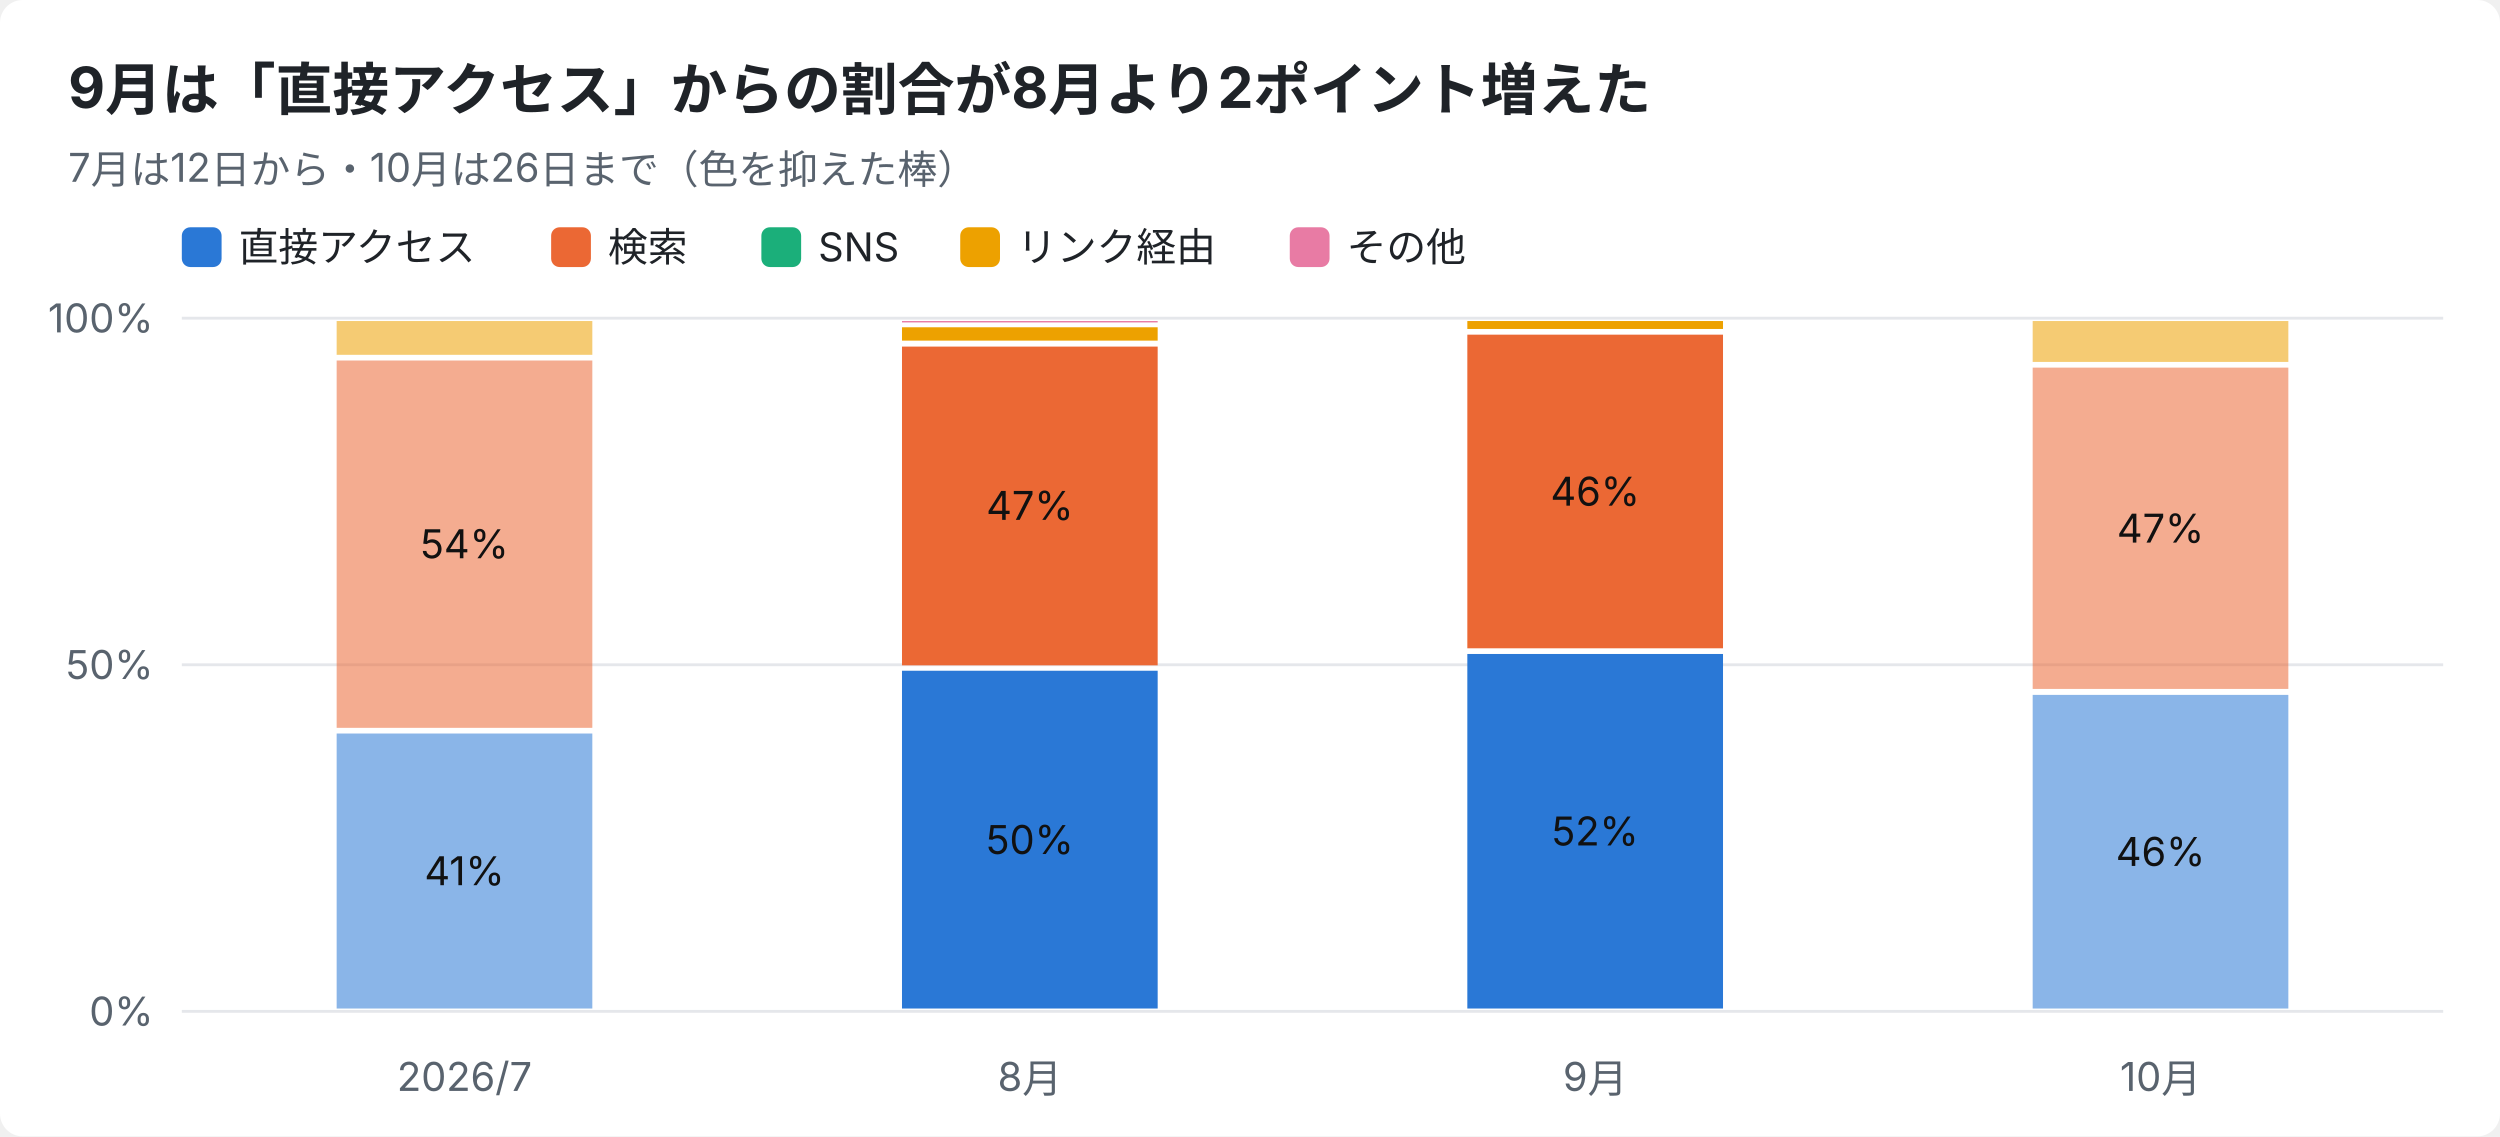
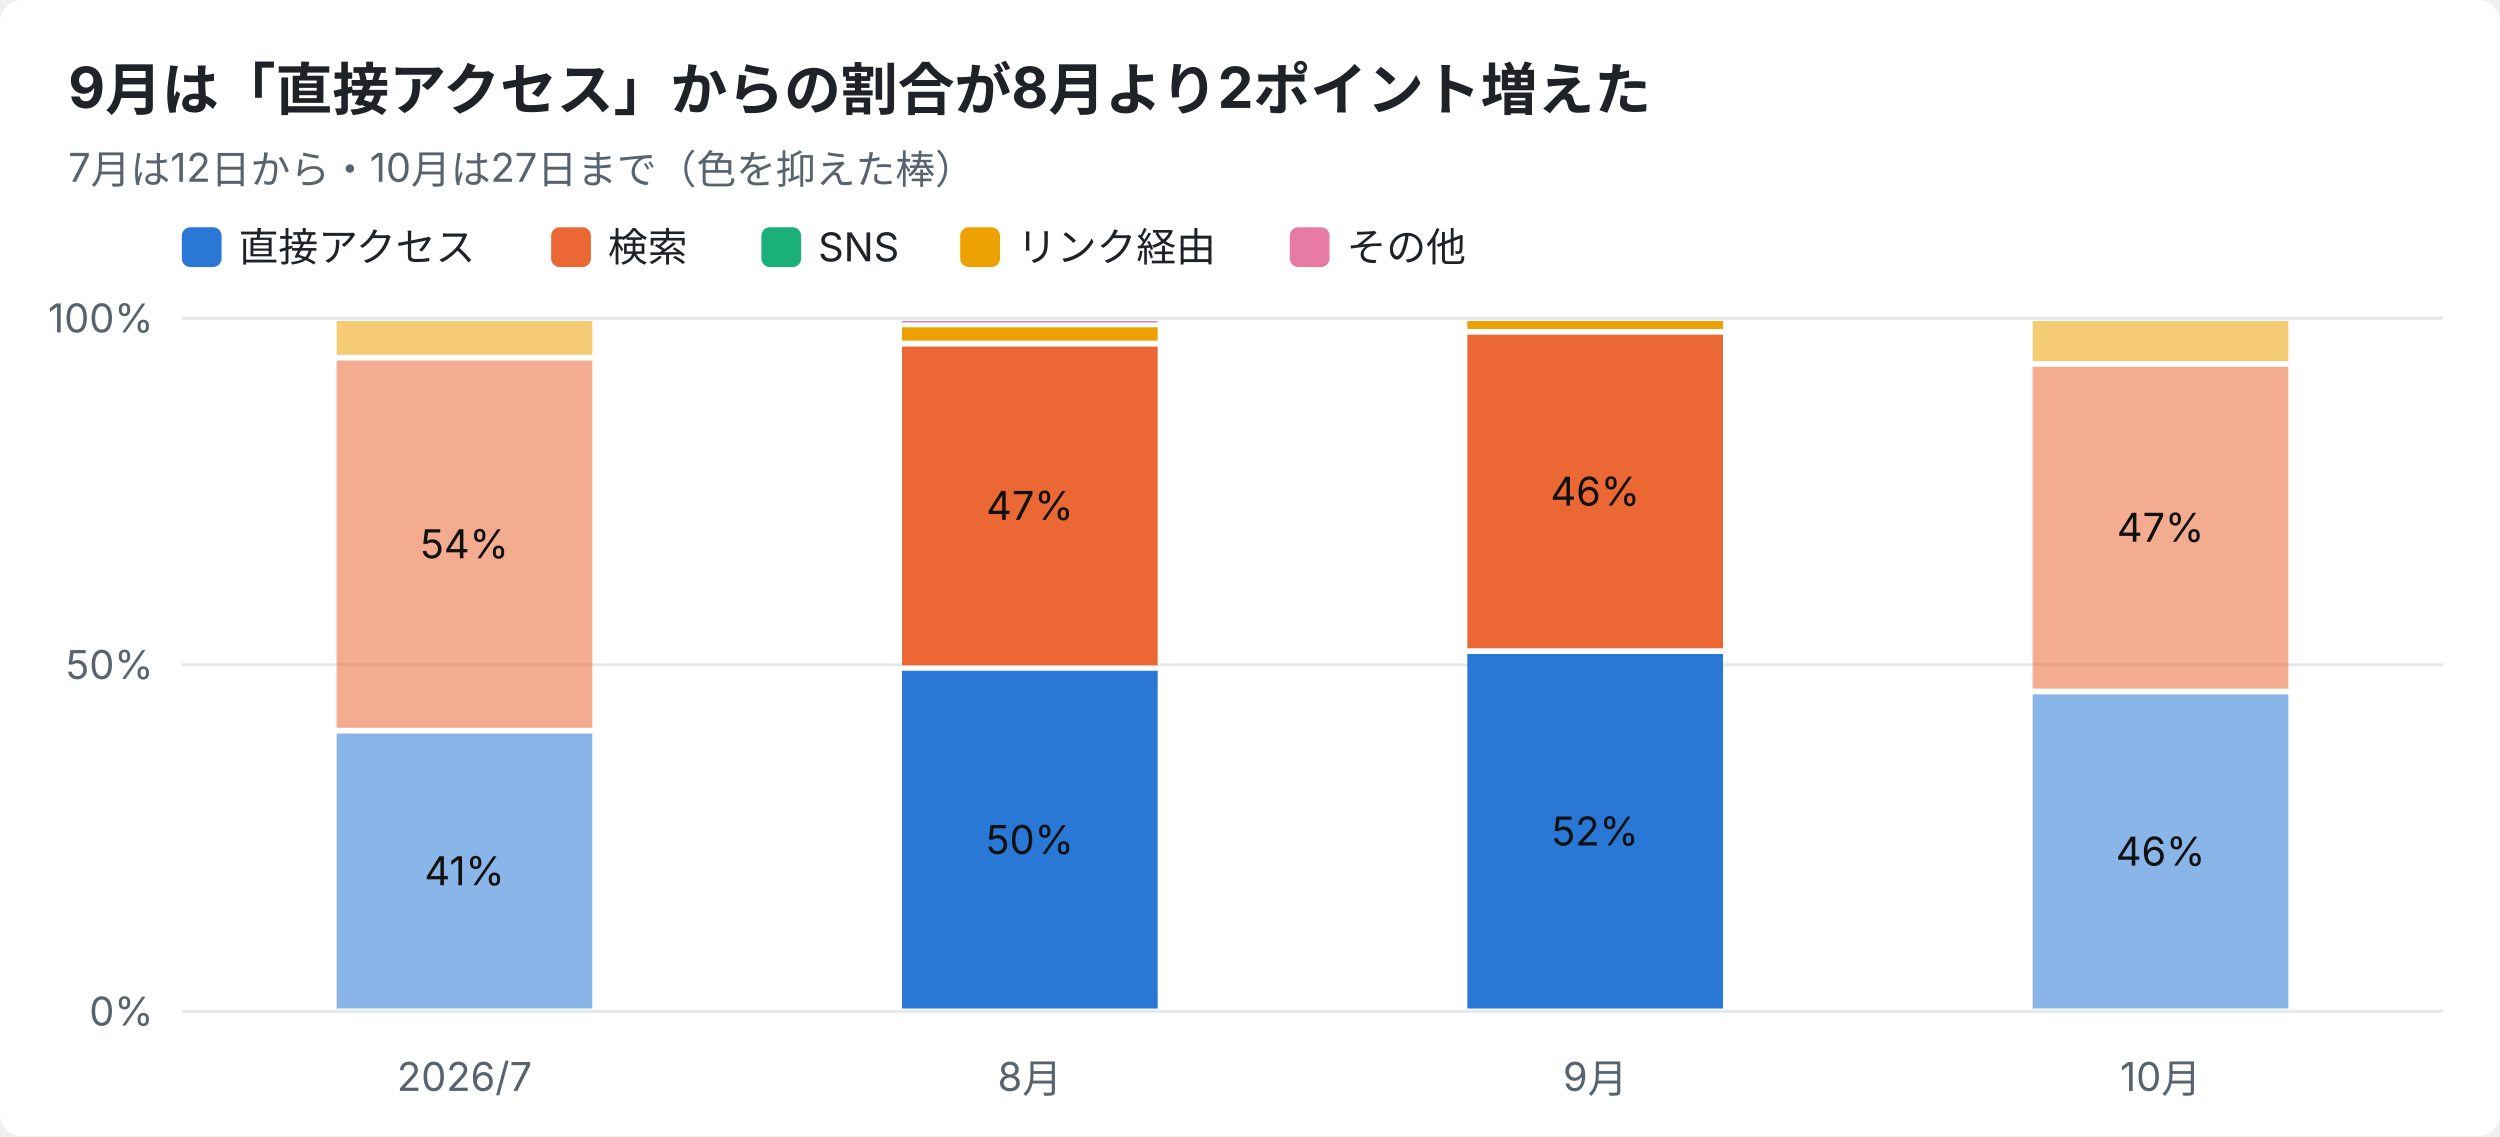
<svg xmlns="http://www.w3.org/2000/svg" width="880" height="400" viewBox="0 0 880 400" font-family="-apple-system,Segoe UI,Hiragino Sans,Noto Sans JP,Yu Gothic,sans-serif">
  <rect width="880" height="400" rx="8" fill="#ffffff" />
  <text x="24" y="38" font-size="20" font-weight="700" fill="#1f2328">9月は「直接アクセス」からの割合が8月より2ポイント増えた</text>
-   <text x="24" y="64" font-size="14" fill="#59636e">7月は12日から・10月は26日まで（色を抑えた棒）</text>
+   <text x="24" y="64" font-size="14" fill="#59636e">7月は12日から・10月は27日まで（色を抑えた棒）</text>
  <rect x="64" y="80" width="14" height="14" rx="3" fill="#2a78d6" />
  <text x="84" y="92" font-size="14" fill="#1f2328">直接アクセス</text>
  <rect x="194" y="80" width="14" height="14" rx="3" fill="#eb6834" />
  <text x="214" y="92" font-size="14" fill="#1f2328">検索</text>
  <rect x="268" y="80" width="14" height="14" rx="3" fill="#1baf7a" />
  <text x="288" y="92" font-size="14" fill="#1f2328">SNS</text>
  <rect x="338" y="80" width="14" height="14" rx="3" fill="#eda100" />
  <text x="358" y="92" font-size="14" fill="#1f2328">リンク経由</text>
  <rect x="454" y="80" width="14" height="14" rx="3" fill="#e87ba4" />
  <text x="474" y="92" font-size="14" fill="#1f2328">その他</text>
  <line x1="64" y1="356.0" x2="860" y2="356.0" stroke="#e5e7eb" />
  <text x="54" y="361.0" font-size="14" text-anchor="end" fill="#59636e">0%</text>
  <line x1="64" y1="234.0" x2="860" y2="234.0" stroke="#e5e7eb" />
  <text x="54" y="239.0" font-size="14" text-anchor="end" fill="#59636e">50%</text>
  <line x1="64" y1="112.0" x2="860" y2="112.0" stroke="#e5e7eb" />
  <text x="54" y="117.0" font-size="14" text-anchor="end" fill="#59636e">100%</text>
  <text x="163.5" y="384" font-size="14" text-anchor="middle" fill="#59636e">2026/7</text>
  <rect x="118.5" y="258.2" width="90.0" height="96.8" fill="#2a78d6" opacity="0.55" />
  <text x="163.5" y="311.6" font-size="14" text-anchor="middle" fill="#111111">41%</text>
  <rect x="118.5" y="126.9" width="90.0" height="129.3" fill="#eb6834" opacity="0.55" />
  <text x="163.5" y="196.5" font-size="14" text-anchor="middle" fill="#111111">54%</text>
  <rect x="118.5" y="113.0" width="90.0" height="11.9" fill="#eda100" opacity="0.55" />
  <text x="362.5" y="384" font-size="14" text-anchor="middle" fill="#59636e">8月</text>
  <rect x="317.5" y="236.1" width="90.0" height="118.9" fill="#2a78d6" />
  <text x="362.5" y="300.6" font-size="14" text-anchor="middle" fill="#111111">50%</text>
  <rect x="317.5" y="122.0" width="90.0" height="112.2" fill="#eb6834" />
  <text x="362.5" y="183.0" font-size="14" text-anchor="middle" fill="#111111">47%</text>
  <rect x="317.5" y="115.2" width="90.0" height="4.7" fill="#eda100" />
  <rect x="317.5" y="113.0" width="90.0" height="0.5" fill="#e87ba4" />
  <text x="561.5" y="384" font-size="14" text-anchor="middle" fill="#59636e">9月</text>
  <rect x="516.5" y="230.2" width="90.0" height="124.8" fill="#2a78d6" />
  <text x="561.5" y="297.6" font-size="14" text-anchor="middle" fill="#111111">52%</text>
  <rect x="516.5" y="117.8" width="90.0" height="110.4" fill="#eb6834" />
  <text x="561.5" y="178.0" font-size="14" text-anchor="middle" fill="#111111">46%</text>
  <rect x="516.5" y="113.0" width="90.0" height="2.8" fill="#eda100" />
  <text x="760.5" y="384" font-size="14" text-anchor="middle" fill="#59636e">10月</text>
-   <rect x="715.5" y="244.6" width="90.0" height="110.4" fill="#2a78d6" opacity="0.55" />
-   <text x="760.5" y="304.8" font-size="14" text-anchor="middle" fill="#111111">46%</text>
-   <rect x="715.5" y="129.4" width="90.0" height="113.1" fill="#eb6834" opacity="0.55" />
-   <text x="760.5" y="191.0" font-size="14" text-anchor="middle" fill="#111111">47%</text>
-   <rect x="715.5" y="113.0" width="90.0" height="14.4" fill="#eda100" opacity="0.55" />
+   <rect x="715.5" y="244.4" width="90.0" height="110.6" fill="#2a78d6" opacity="0.55" />
+   <text x="760.5" y="304.7" font-size="14" text-anchor="middle" fill="#111111">46%</text>
+   <rect x="715.5" y="129.1" width="90.0" height="113.3" fill="#eb6834" opacity="0.55" />
+   <text x="760.5" y="190.7" font-size="14" text-anchor="middle" fill="#111111">47%</text>
+   <rect x="715.5" y="113.0" width="90.0" height="14.1" fill="#eda100" opacity="0.55" />
</svg>
